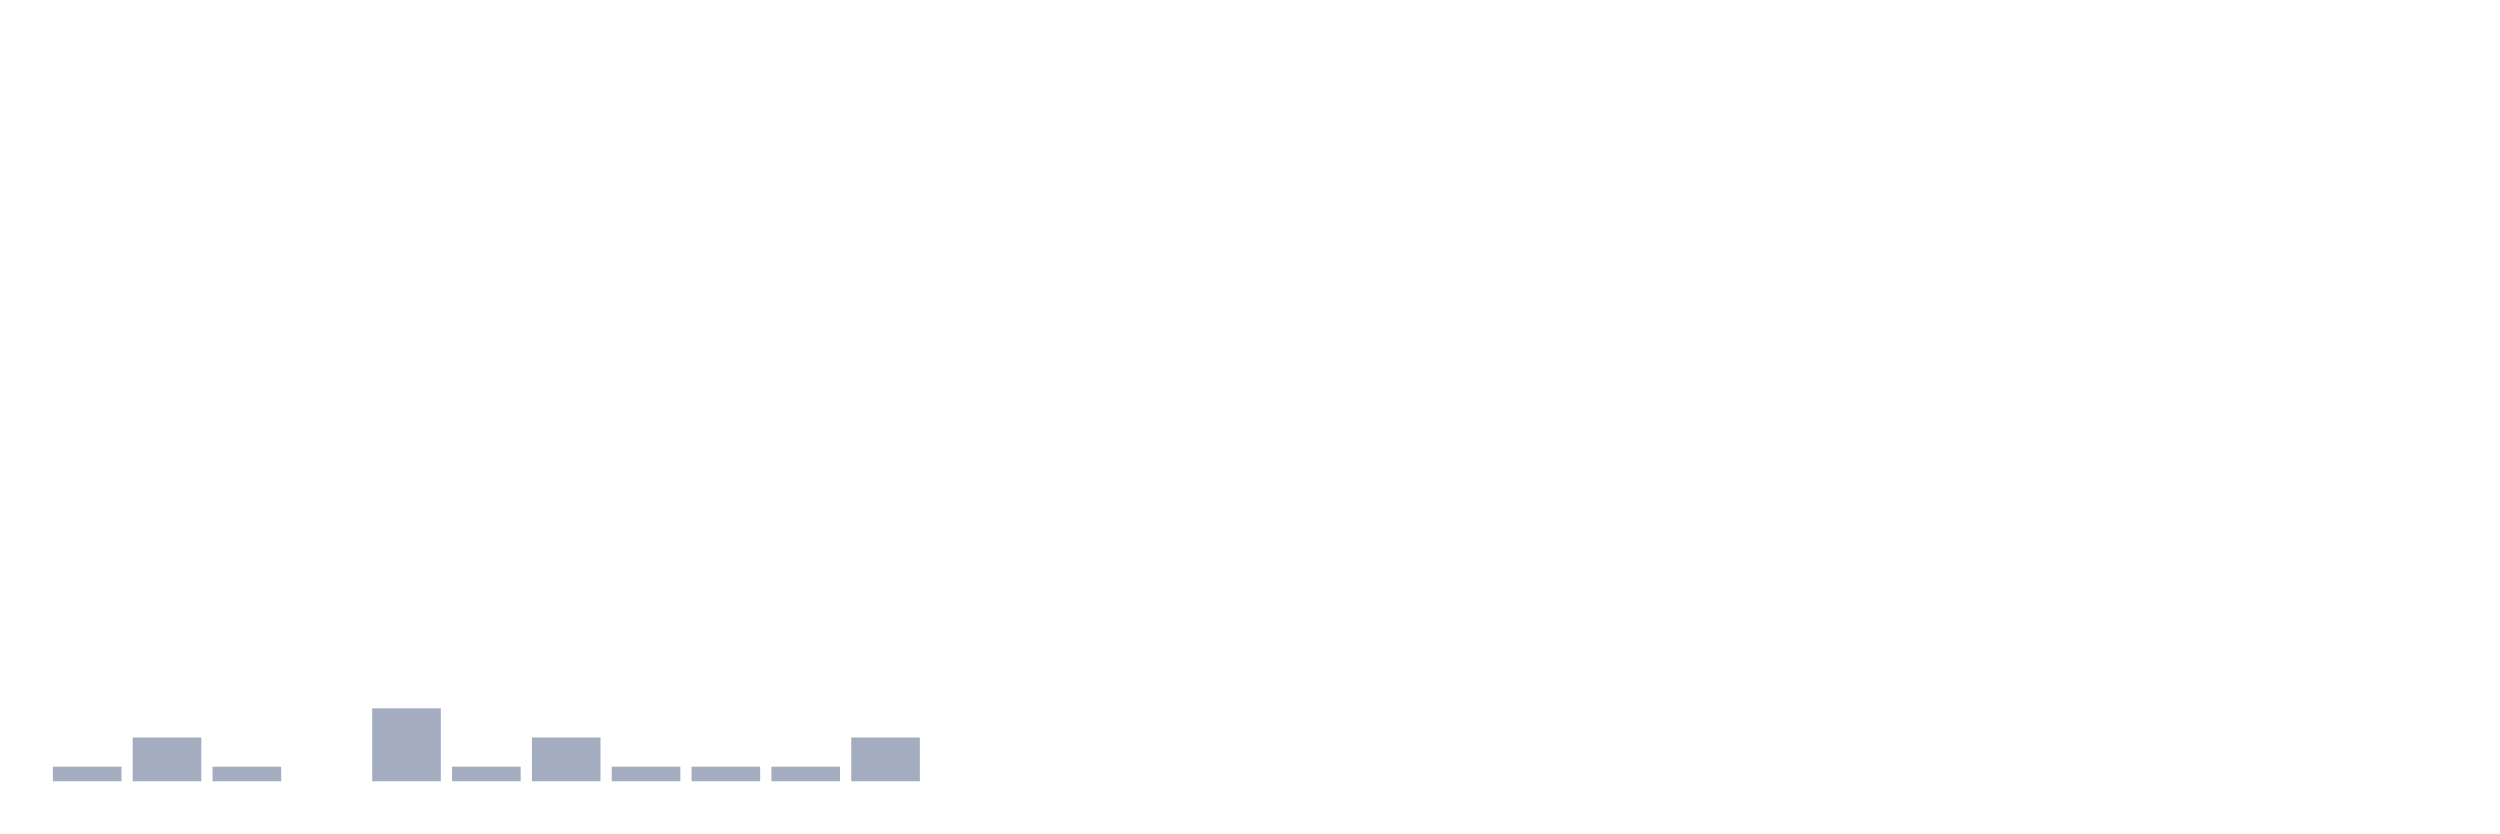
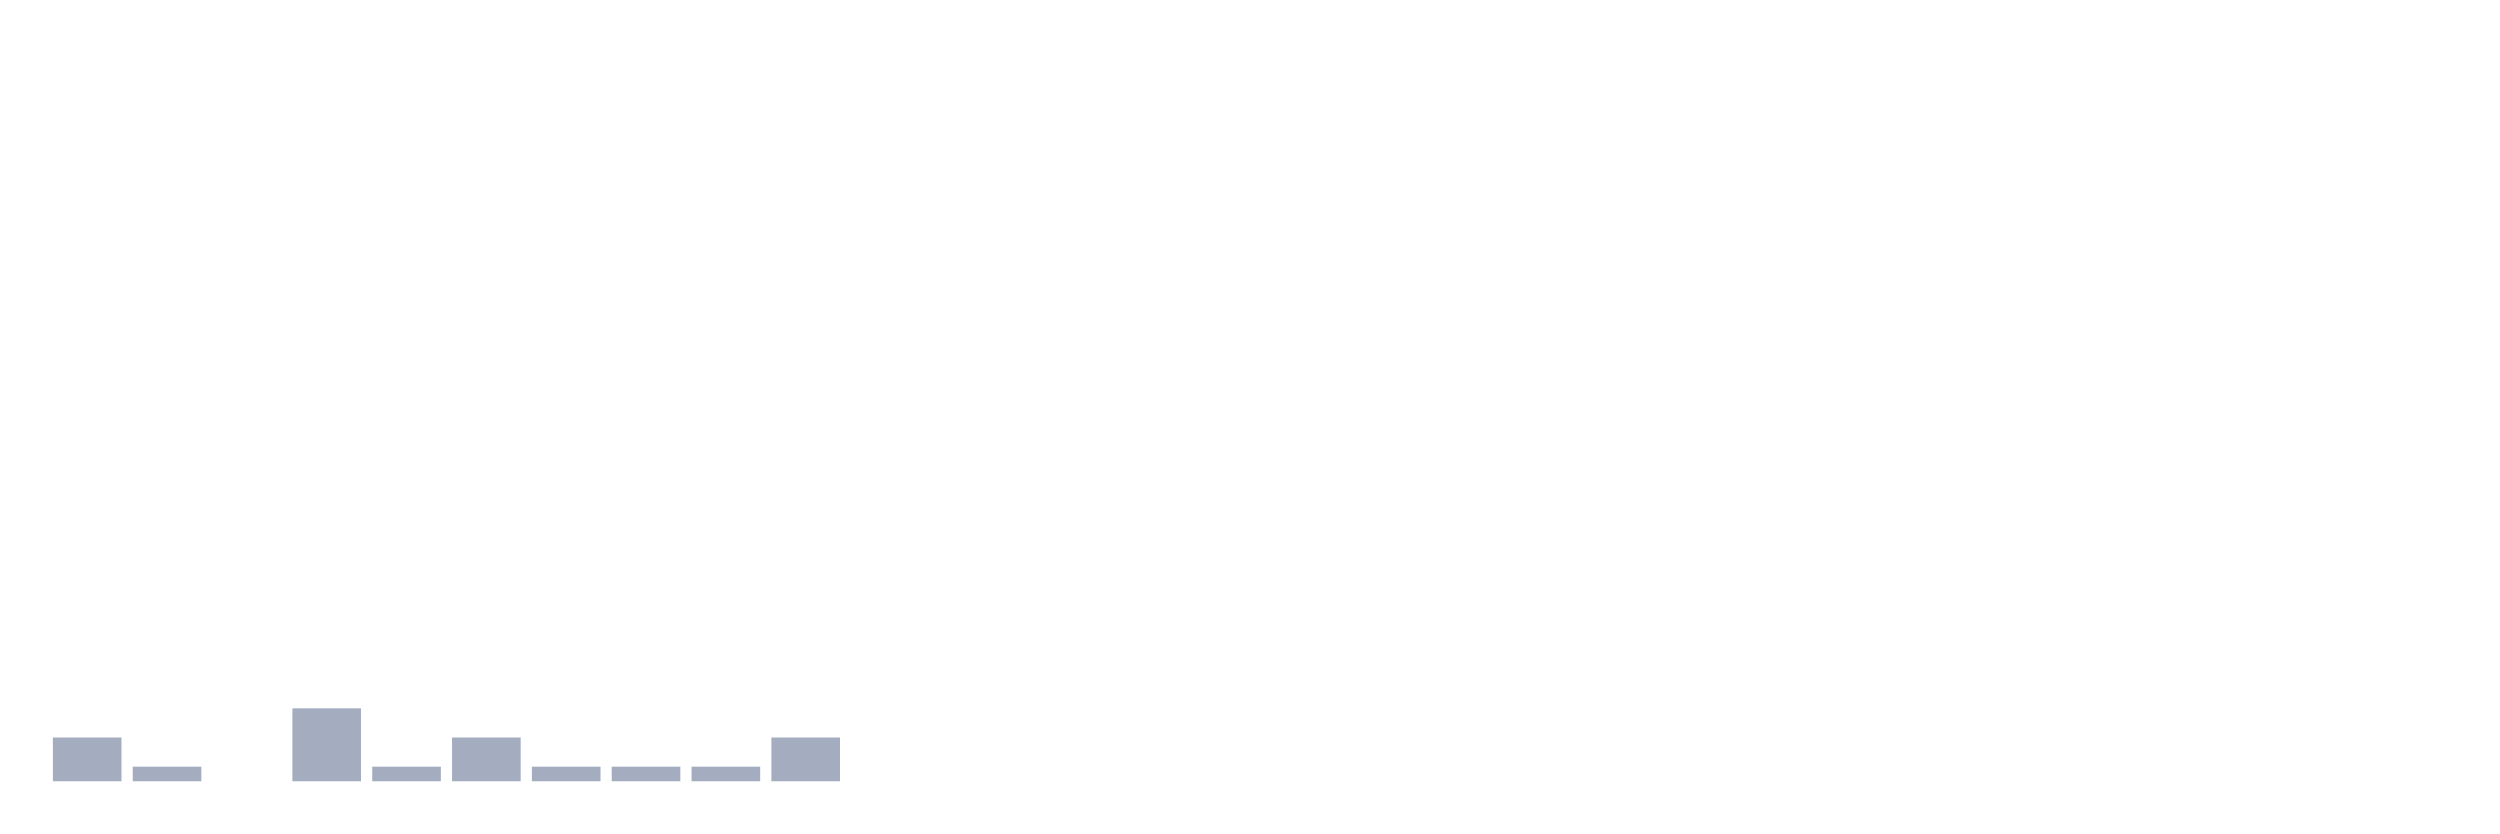
<svg xmlns="http://www.w3.org/2000/svg" viewBox="0 0 480 160">
  <g transform="translate(10,10)">
-     <rect class="bar" x="0.153" width="13.175" y="137.2" height="2.8" fill="rgb(164,173,192)" />
-     <rect class="bar" x="15.482" width="13.175" y="131.6" height="8.4" fill="rgb(164,173,192)" />
-     <rect class="bar" x="30.81" width="13.175" y="137.2" height="2.8" fill="rgb(164,173,192)" />
-     <rect class="bar" x="46.138" width="13.175" y="140" height="0" fill="rgb(164,173,192)" />
-     <rect class="bar" x="61.466" width="13.175" y="126" height="14" fill="rgb(164,173,192)" />
-     <rect class="bar" x="76.794" width="13.175" y="137.2" height="2.8" fill="rgb(164,173,192)" />
-     <rect class="bar" x="92.123" width="13.175" y="131.6" height="8.4" fill="rgb(164,173,192)" />
+     <rect class="bar" x="0.153" width="13.175" y="131.6" height="8.4" fill="rgb(164,173,192)" />
+     <rect class="bar" x="15.482" width="13.175" y="137.2" height="2.8" fill="rgb(164,173,192)" />
+     <rect class="bar" x="30.81" width="13.175" y="140" height="0" fill="rgb(164,173,192)" />
+     <rect class="bar" x="46.138" width="13.175" y="126" height="14" fill="rgb(164,173,192)" />
+     <rect class="bar" x="61.466" width="13.175" y="137.2" height="2.8" fill="rgb(164,173,192)" />
+     <rect class="bar" x="76.794" width="13.175" y="131.6" height="8.4" fill="rgb(164,173,192)" />
+     <rect class="bar" x="92.123" width="13.175" y="137.2" height="2.8" fill="rgb(164,173,192)" />
    <rect class="bar" x="107.451" width="13.175" y="137.2" height="2.8" fill="rgb(164,173,192)" />
    <rect class="bar" x="122.779" width="13.175" y="137.2" height="2.8" fill="rgb(164,173,192)" />
-     <rect class="bar" x="138.107" width="13.175" y="137.2" height="2.8" fill="rgb(164,173,192)" />
-     <rect class="bar" x="153.436" width="13.175" y="131.6" height="8.4" fill="rgb(164,173,192)" />
+     <rect class="bar" x="138.107" width="13.175" y="131.6" height="8.4" fill="rgb(164,173,192)" />
+     <rect class="bar" x="153.436" width="13.175" y="140" height="0" fill="rgb(164,173,192)" />
    <rect class="bar" x="168.764" width="13.175" y="140" height="0" fill="rgb(164,173,192)" />
    <rect class="bar" x="184.092" width="13.175" y="140" height="0" fill="rgb(164,173,192)" />
    <rect class="bar" x="199.42" width="13.175" y="140" height="0" fill="rgb(164,173,192)" />
    <rect class="bar" x="214.748" width="13.175" y="140" height="0" fill="rgb(164,173,192)" />
    <rect class="bar" x="230.077" width="13.175" y="140" height="0" fill="rgb(164,173,192)" />
    <rect class="bar" x="245.405" width="13.175" y="140" height="0" fill="rgb(164,173,192)" />
    <rect class="bar" x="260.733" width="13.175" y="140" height="0" fill="rgb(164,173,192)" />
    <rect class="bar" x="276.061" width="13.175" y="140" height="0" fill="rgb(164,173,192)" />
    <rect class="bar" x="291.39" width="13.175" y="140" height="0" fill="rgb(164,173,192)" />
    <rect class="bar" x="306.718" width="13.175" y="140" height="0" fill="rgb(164,173,192)" />
    <rect class="bar" x="322.046" width="13.175" y="140" height="0" fill="rgb(164,173,192)" />
    <rect class="bar" x="337.374" width="13.175" y="140" height="0" fill="rgb(164,173,192)" />
    <rect class="bar" x="352.702" width="13.175" y="140" height="0" fill="rgb(164,173,192)" />
    <rect class="bar" x="368.031" width="13.175" y="140" height="0" fill="rgb(164,173,192)" />
    <rect class="bar" x="383.359" width="13.175" y="140" height="0" fill="rgb(164,173,192)" />
    <rect class="bar" x="398.687" width="13.175" y="140" height="0" fill="rgb(164,173,192)" />
    <rect class="bar" x="414.015" width="13.175" y="140" height="0" fill="rgb(164,173,192)" />
    <rect class="bar" x="429.344" width="13.175" y="140" height="0" fill="rgb(164,173,192)" />
    <rect class="bar" x="444.672" width="13.175" y="140" height="0" fill="rgb(164,173,192)" />
  </g>
</svg>
